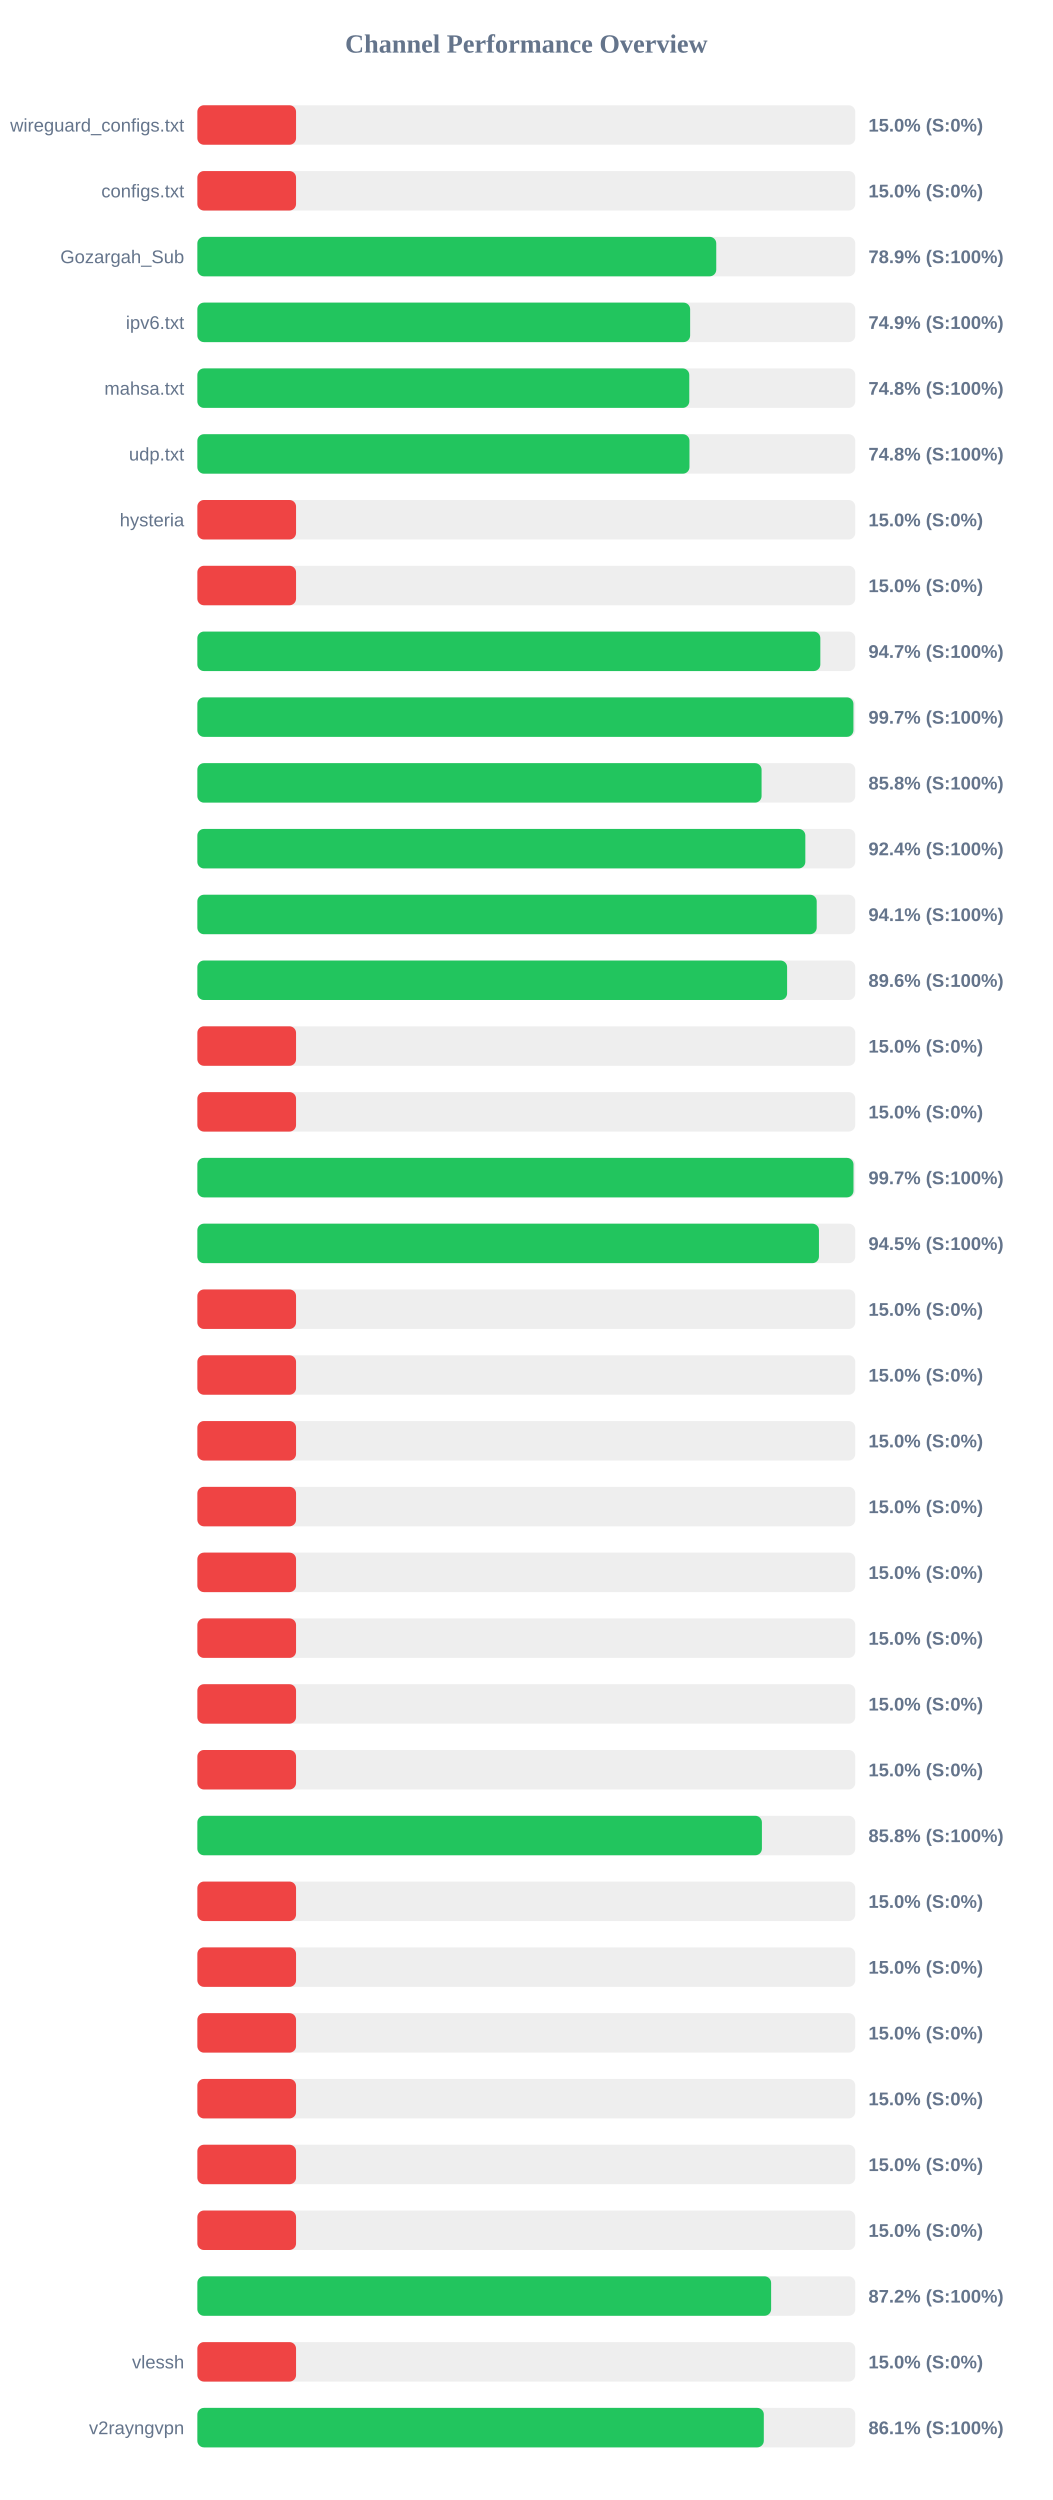
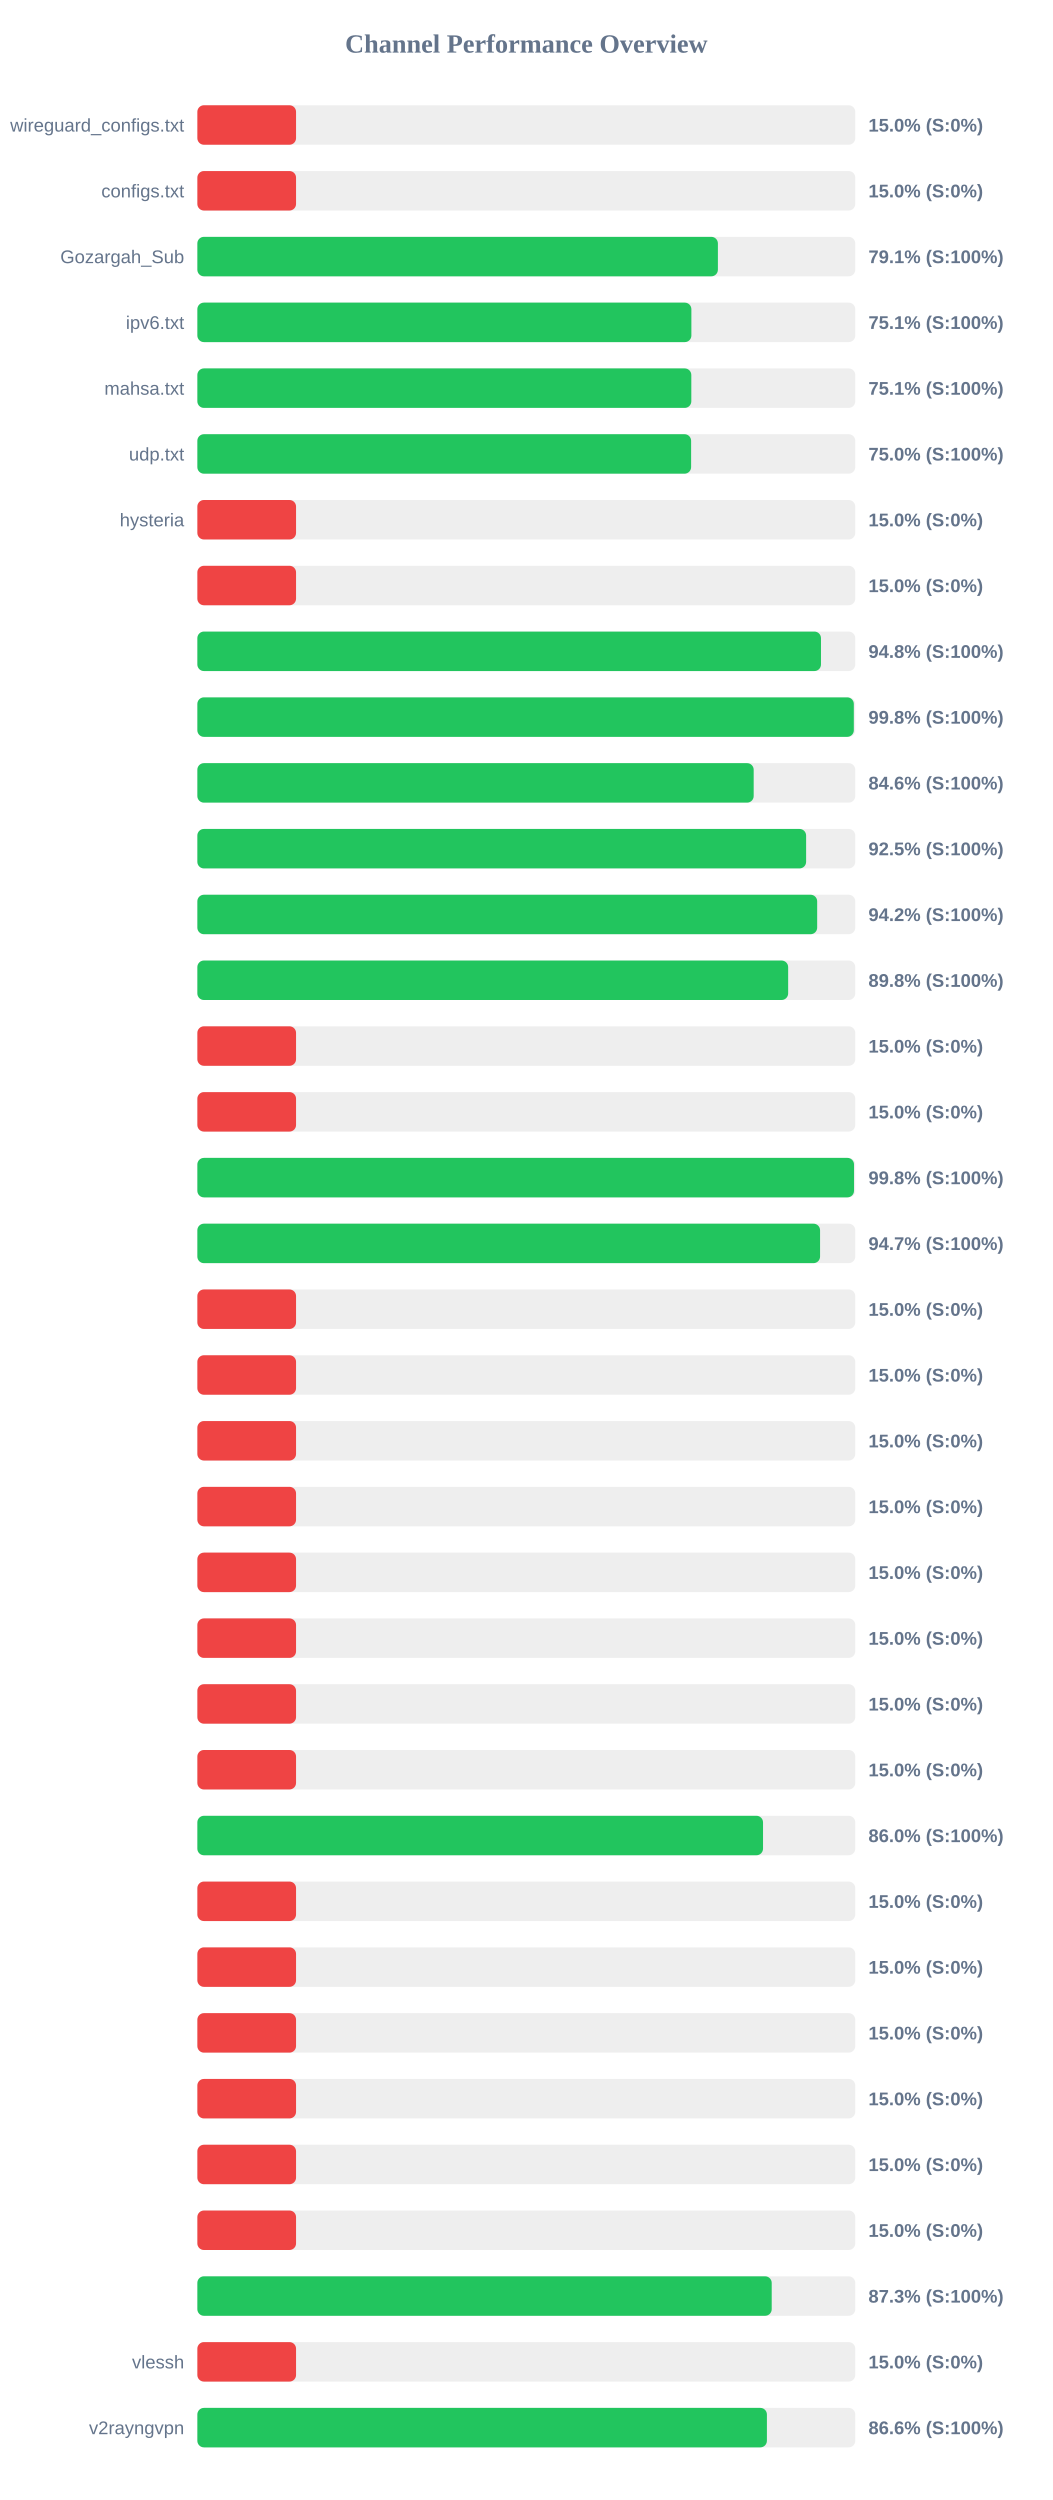
<svg xmlns="http://www.w3.org/2000/svg" width="800" height="1900" version="1.1">
  <style>
        .row { font: 14px Arial; fill: #64748b; }
        .score { font: bold 14px Arial; fill: #64748b; }
    </style>
  <text x="400" y="40" text-anchor="middle" font-size="20px" font-weight="bold" fill="#64748b">Channel Performance Overview</text>
  <rect x="150" y="80" width="500" height="30" fill="#eee" rx="5" />
  <rect x="150" y="80" width="75.0" height="30" fill="#ef4444" rx="5" />
  <text x="140" y="100" text-anchor="end" class="row">wireguard_configs.txt</text>
  <text x="660" y="100" text-anchor="start" class="score">15.0% (S:0%)</text>
  <rect x="150" y="130" width="500" height="30" fill="#eee" rx="5" />
  <rect x="150" y="130" width="75.0" height="30" fill="#ef4444" rx="5" />
  <text x="140" y="150" text-anchor="end" class="row">configs.txt</text>
  <text x="660" y="150" text-anchor="start" class="score">15.0% (S:0%)</text>
  <rect x="150" y="180" width="500" height="30" fill="#eee" rx="5" />
-   <rect x="150" y="180" width="394.35" height="30" fill="#22c55e" rx="5" />
+   <rect x="150" y="180" width="395.6" height="30" fill="#22c55e" rx="5" />
  <text x="140" y="200" text-anchor="end" class="row">Gozargah_Sub</text>
-   <text x="660" y="200" text-anchor="start" class="score">78.9% (S:100%)</text>
+   <text x="660" y="200" text-anchor="start" class="score">79.1% (S:100%)</text>
  <rect x="150" y="230" width="500" height="30" fill="#eee" rx="5" />
-   <rect x="150" y="230" width="374.5" height="30" fill="#22c55e" rx="5" />
+   <rect x="150" y="230" width="375.45" height="30" fill="#22c55e" rx="5" />
  <text x="140" y="250" text-anchor="end" class="row">ipv6.txt</text>
-   <text x="660" y="250" text-anchor="start" class="score">74.9% (S:100%)</text>
+   <text x="660" y="250" text-anchor="start" class="score">75.1% (S:100%)</text>
  <rect x="150" y="280" width="500" height="30" fill="#eee" rx="5" />
-   <rect x="150" y="280" width="373.85" height="30" fill="#22c55e" rx="5" />
+   <rect x="150" y="280" width="375.4" height="30" fill="#22c55e" rx="5" />
  <text x="140" y="300" text-anchor="end" class="row">mahsa.txt</text>
-   <text x="660" y="300" text-anchor="start" class="score">74.8% (S:100%)</text>
+   <text x="660" y="300" text-anchor="start" class="score">75.1% (S:100%)</text>
  <rect x="150" y="330" width="500" height="30" fill="#eee" rx="5" />
-   <rect x="150" y="330" width="374.0" height="30" fill="#22c55e" rx="5" />
+   <rect x="150" y="330" width="375.25" height="30" fill="#22c55e" rx="5" />
  <text x="140" y="350" text-anchor="end" class="row">udp.txt</text>
-   <text x="660" y="350" text-anchor="start" class="score">74.8% (S:100%)</text>
+   <text x="660" y="350" text-anchor="start" class="score">75.0% (S:100%)</text>
  <rect x="150" y="380" width="500" height="30" fill="#eee" rx="5" />
  <rect x="150" y="380" width="75.0" height="30" fill="#ef4444" rx="5" />
  <text x="140" y="400" text-anchor="end" class="row">hysteria</text>
  <text x="660" y="400" text-anchor="start" class="score">15.0% (S:0%)</text>
  <rect x="150" y="430" width="500" height="30" fill="#eee" rx="5" />
  <rect x="150" y="430" width="75.0" height="30" fill="#ef4444" rx="5" />
  <text x="140" y="450" text-anchor="end" class="row" />
  <text x="660" y="450" text-anchor="start" class="score">15.0% (S:0%)</text>
  <rect x="150" y="480" width="500" height="30" fill="#eee" rx="5" />
-   <rect x="150" y="480" width="473.45" height="30" fill="#22c55e" rx="5" />
+   <rect x="150" y="480" width="473.95" height="30" fill="#22c55e" rx="5" />
  <text x="140" y="500" text-anchor="end" class="row" />
-   <text x="660" y="500" text-anchor="start" class="score">94.7% (S:100%)</text>
+   <text x="660" y="500" text-anchor="start" class="score">94.8% (S:100%)</text>
  <rect x="150" y="530" width="500" height="30" fill="#eee" rx="5" />
-   <rect x="150" y="530" width="498.6" height="30" fill="#22c55e" rx="5" />
+   <rect x="150" y="530" width="498.9" height="30" fill="#22c55e" rx="5" />
  <text x="140" y="550" text-anchor="end" class="row" />
-   <text x="660" y="550" text-anchor="start" class="score">99.7% (S:100%)</text>
+   <text x="660" y="550" text-anchor="start" class="score">99.8% (S:100%)</text>
  <rect x="150" y="580" width="500" height="30" fill="#eee" rx="5" />
-   <rect x="150" y="580" width="428.8" height="30" fill="#22c55e" rx="5" />
+   <rect x="150" y="580" width="422.8" height="30" fill="#22c55e" rx="5" />
  <text x="140" y="600" text-anchor="end" class="row" />
-   <text x="660" y="600" text-anchor="start" class="score">85.8% (S:100%)</text>
+   <text x="660" y="600" text-anchor="start" class="score">84.6% (S:100%)</text>
  <rect x="150" y="630" width="500" height="30" fill="#eee" rx="5" />
-   <rect x="150" y="630" width="462.05" height="30" fill="#22c55e" rx="5" />
+   <rect x="150" y="630" width="462.65" height="30" fill="#22c55e" rx="5" />
  <text x="140" y="650" text-anchor="end" class="row" />
-   <text x="660" y="650" text-anchor="start" class="score">92.4% (S:100%)</text>
+   <text x="660" y="650" text-anchor="start" class="score">92.5% (S:100%)</text>
  <rect x="150" y="680" width="500" height="30" fill="#eee" rx="5" />
-   <rect x="150" y="680" width="470.7" height="30" fill="#22c55e" rx="5" />
+   <rect x="150" y="680" width="471.05" height="30" fill="#22c55e" rx="5" />
  <text x="140" y="700" text-anchor="end" class="row" />
-   <text x="660" y="700" text-anchor="start" class="score">94.1% (S:100%)</text>
+   <text x="660" y="700" text-anchor="start" class="score">94.2% (S:100%)</text>
  <rect x="150" y="730" width="500" height="30" fill="#eee" rx="5" />
-   <rect x="150" y="730" width="448.2" height="30" fill="#22c55e" rx="5" />
+   <rect x="150" y="730" width="449.0" height="30" fill="#22c55e" rx="5" />
  <text x="140" y="750" text-anchor="end" class="row" />
-   <text x="660" y="750" text-anchor="start" class="score">89.6% (S:100%)</text>
+   <text x="660" y="750" text-anchor="start" class="score">89.8% (S:100%)</text>
  <rect x="150" y="780" width="500" height="30" fill="#eee" rx="5" />
  <rect x="150" y="780" width="75.0" height="30" fill="#ef4444" rx="5" />
  <text x="140" y="800" text-anchor="end" class="row" />
  <text x="660" y="800" text-anchor="start" class="score">15.0% (S:0%)</text>
  <rect x="150" y="830" width="500" height="30" fill="#eee" rx="5" />
  <rect x="150" y="830" width="75.0" height="30" fill="#ef4444" rx="5" />
  <text x="140" y="850" text-anchor="end" class="row" />
  <text x="660" y="850" text-anchor="start" class="score">15.0% (S:0%)</text>
  <rect x="150" y="880" width="500" height="30" fill="#eee" rx="5" />
-   <rect x="150" y="880" width="498.65" height="30" fill="#22c55e" rx="5" />
+   <rect x="150" y="880" width="499.05" height="30" fill="#22c55e" rx="5" />
  <text x="140" y="900" text-anchor="end" class="row" />
-   <text x="660" y="900" text-anchor="start" class="score">99.7% (S:100%)</text>
+   <text x="660" y="900" text-anchor="start" class="score">99.8% (S:100%)</text>
  <rect x="150" y="930" width="500" height="30" fill="#eee" rx="5" />
-   <rect x="150" y="930" width="472.4" height="30" fill="#22c55e" rx="5" />
+   <rect x="150" y="930" width="473.25" height="30" fill="#22c55e" rx="5" />
  <text x="140" y="950" text-anchor="end" class="row" />
-   <text x="660" y="950" text-anchor="start" class="score">94.5% (S:100%)</text>
+   <text x="660" y="950" text-anchor="start" class="score">94.7% (S:100%)</text>
  <rect x="150" y="980" width="500" height="30" fill="#eee" rx="5" />
  <rect x="150" y="980" width="75.0" height="30" fill="#ef4444" rx="5" />
  <text x="140" y="1000" text-anchor="end" class="row" />
  <text x="660" y="1000" text-anchor="start" class="score">15.0% (S:0%)</text>
  <rect x="150" y="1030" width="500" height="30" fill="#eee" rx="5" />
  <rect x="150" y="1030" width="75.0" height="30" fill="#ef4444" rx="5" />
  <text x="140" y="1050" text-anchor="end" class="row" />
  <text x="660" y="1050" text-anchor="start" class="score">15.0% (S:0%)</text>
  <rect x="150" y="1080" width="500" height="30" fill="#eee" rx="5" />
  <rect x="150" y="1080" width="75.0" height="30" fill="#ef4444" rx="5" />
  <text x="140" y="1100" text-anchor="end" class="row" />
  <text x="660" y="1100" text-anchor="start" class="score">15.0% (S:0%)</text>
  <rect x="150" y="1130" width="500" height="30" fill="#eee" rx="5" />
  <rect x="150" y="1130" width="75.0" height="30" fill="#ef4444" rx="5" />
  <text x="140" y="1150" text-anchor="end" class="row" />
  <text x="660" y="1150" text-anchor="start" class="score">15.0% (S:0%)</text>
  <rect x="150" y="1180" width="500" height="30" fill="#eee" rx="5" />
  <rect x="150" y="1180" width="75.0" height="30" fill="#ef4444" rx="5" />
  <text x="140" y="1200" text-anchor="end" class="row" />
  <text x="660" y="1200" text-anchor="start" class="score">15.0% (S:0%)</text>
  <rect x="150" y="1230" width="500" height="30" fill="#eee" rx="5" />
  <rect x="150" y="1230" width="75.0" height="30" fill="#ef4444" rx="5" />
  <text x="140" y="1250" text-anchor="end" class="row" />
  <text x="660" y="1250" text-anchor="start" class="score">15.0% (S:0%)</text>
  <rect x="150" y="1280" width="500" height="30" fill="#eee" rx="5" />
  <rect x="150" y="1280" width="75.0" height="30" fill="#ef4444" rx="5" />
  <text x="140" y="1300" text-anchor="end" class="row" />
  <text x="660" y="1300" text-anchor="start" class="score">15.0% (S:0%)</text>
  <rect x="150" y="1330" width="500" height="30" fill="#eee" rx="5" />
  <rect x="150" y="1330" width="75.0" height="30" fill="#ef4444" rx="5" />
  <text x="140" y="1350" text-anchor="end" class="row" />
  <text x="660" y="1350" text-anchor="start" class="score">15.0% (S:0%)</text>
  <rect x="150" y="1380" width="500" height="30" fill="#eee" rx="5" />
-   <rect x="150" y="1380" width="429.05" height="30" fill="#22c55e" rx="5" />
+   <rect x="150" y="1380" width="429.9" height="30" fill="#22c55e" rx="5" />
  <text x="140" y="1400" text-anchor="end" class="row" />
-   <text x="660" y="1400" text-anchor="start" class="score">85.8% (S:100%)</text>
+   <text x="660" y="1400" text-anchor="start" class="score">86.0% (S:100%)</text>
  <rect x="150" y="1430" width="500" height="30" fill="#eee" rx="5" />
  <rect x="150" y="1430" width="75.0" height="30" fill="#ef4444" rx="5" />
  <text x="140" y="1450" text-anchor="end" class="row" />
  <text x="660" y="1450" text-anchor="start" class="score">15.0% (S:0%)</text>
  <rect x="150" y="1480" width="500" height="30" fill="#eee" rx="5" />
  <rect x="150" y="1480" width="75.0" height="30" fill="#ef4444" rx="5" />
  <text x="140" y="1500" text-anchor="end" class="row" />
  <text x="660" y="1500" text-anchor="start" class="score">15.0% (S:0%)</text>
  <rect x="150" y="1530" width="500" height="30" fill="#eee" rx="5" />
  <rect x="150" y="1530" width="75.0" height="30" fill="#ef4444" rx="5" />
  <text x="140" y="1550" text-anchor="end" class="row" />
  <text x="660" y="1550" text-anchor="start" class="score">15.0% (S:0%)</text>
  <rect x="150" y="1580" width="500" height="30" fill="#eee" rx="5" />
  <rect x="150" y="1580" width="75.0" height="30" fill="#ef4444" rx="5" />
  <text x="140" y="1600" text-anchor="end" class="row" />
  <text x="660" y="1600" text-anchor="start" class="score">15.0% (S:0%)</text>
  <rect x="150" y="1630" width="500" height="30" fill="#eee" rx="5" />
  <rect x="150" y="1630" width="75.0" height="30" fill="#ef4444" rx="5" />
  <text x="140" y="1650" text-anchor="end" class="row" />
  <text x="660" y="1650" text-anchor="start" class="score">15.0% (S:0%)</text>
  <rect x="150" y="1680" width="500" height="30" fill="#eee" rx="5" />
  <rect x="150" y="1680" width="75.0" height="30" fill="#ef4444" rx="5" />
  <text x="140" y="1700" text-anchor="end" class="row" />
  <text x="660" y="1700" text-anchor="start" class="score">15.0% (S:0%)</text>
  <rect x="150" y="1730" width="500" height="30" fill="#eee" rx="5" />
-   <rect x="150" y="1730" width="436.05" height="30" fill="#22c55e" rx="5" />
+   <rect x="150" y="1730" width="436.5" height="30" fill="#22c55e" rx="5" />
  <text x="140" y="1750" text-anchor="end" class="row" />
-   <text x="660" y="1750" text-anchor="start" class="score">87.2% (S:100%)</text>
+   <text x="660" y="1750" text-anchor="start" class="score">87.3% (S:100%)</text>
  <rect x="150" y="1780" width="500" height="30" fill="#eee" rx="5" />
  <rect x="150" y="1780" width="75.0" height="30" fill="#ef4444" rx="5" />
  <text x="140" y="1800" text-anchor="end" class="row">vlessh</text>
  <text x="660" y="1800" text-anchor="start" class="score">15.0% (S:0%)</text>
  <rect x="150" y="1830" width="500" height="30" fill="#eee" rx="5" />
-   <rect x="150" y="1830" width="430.5" height="30" fill="#22c55e" rx="5" />
+   <rect x="150" y="1830" width="432.85" height="30" fill="#22c55e" rx="5" />
  <text x="140" y="1850" text-anchor="end" class="row">v2rayngvpn</text>
-   <text x="660" y="1850" text-anchor="start" class="score">86.1% (S:100%)</text>
+   <text x="660" y="1850" text-anchor="start" class="score">86.6% (S:100%)</text>
</svg>
